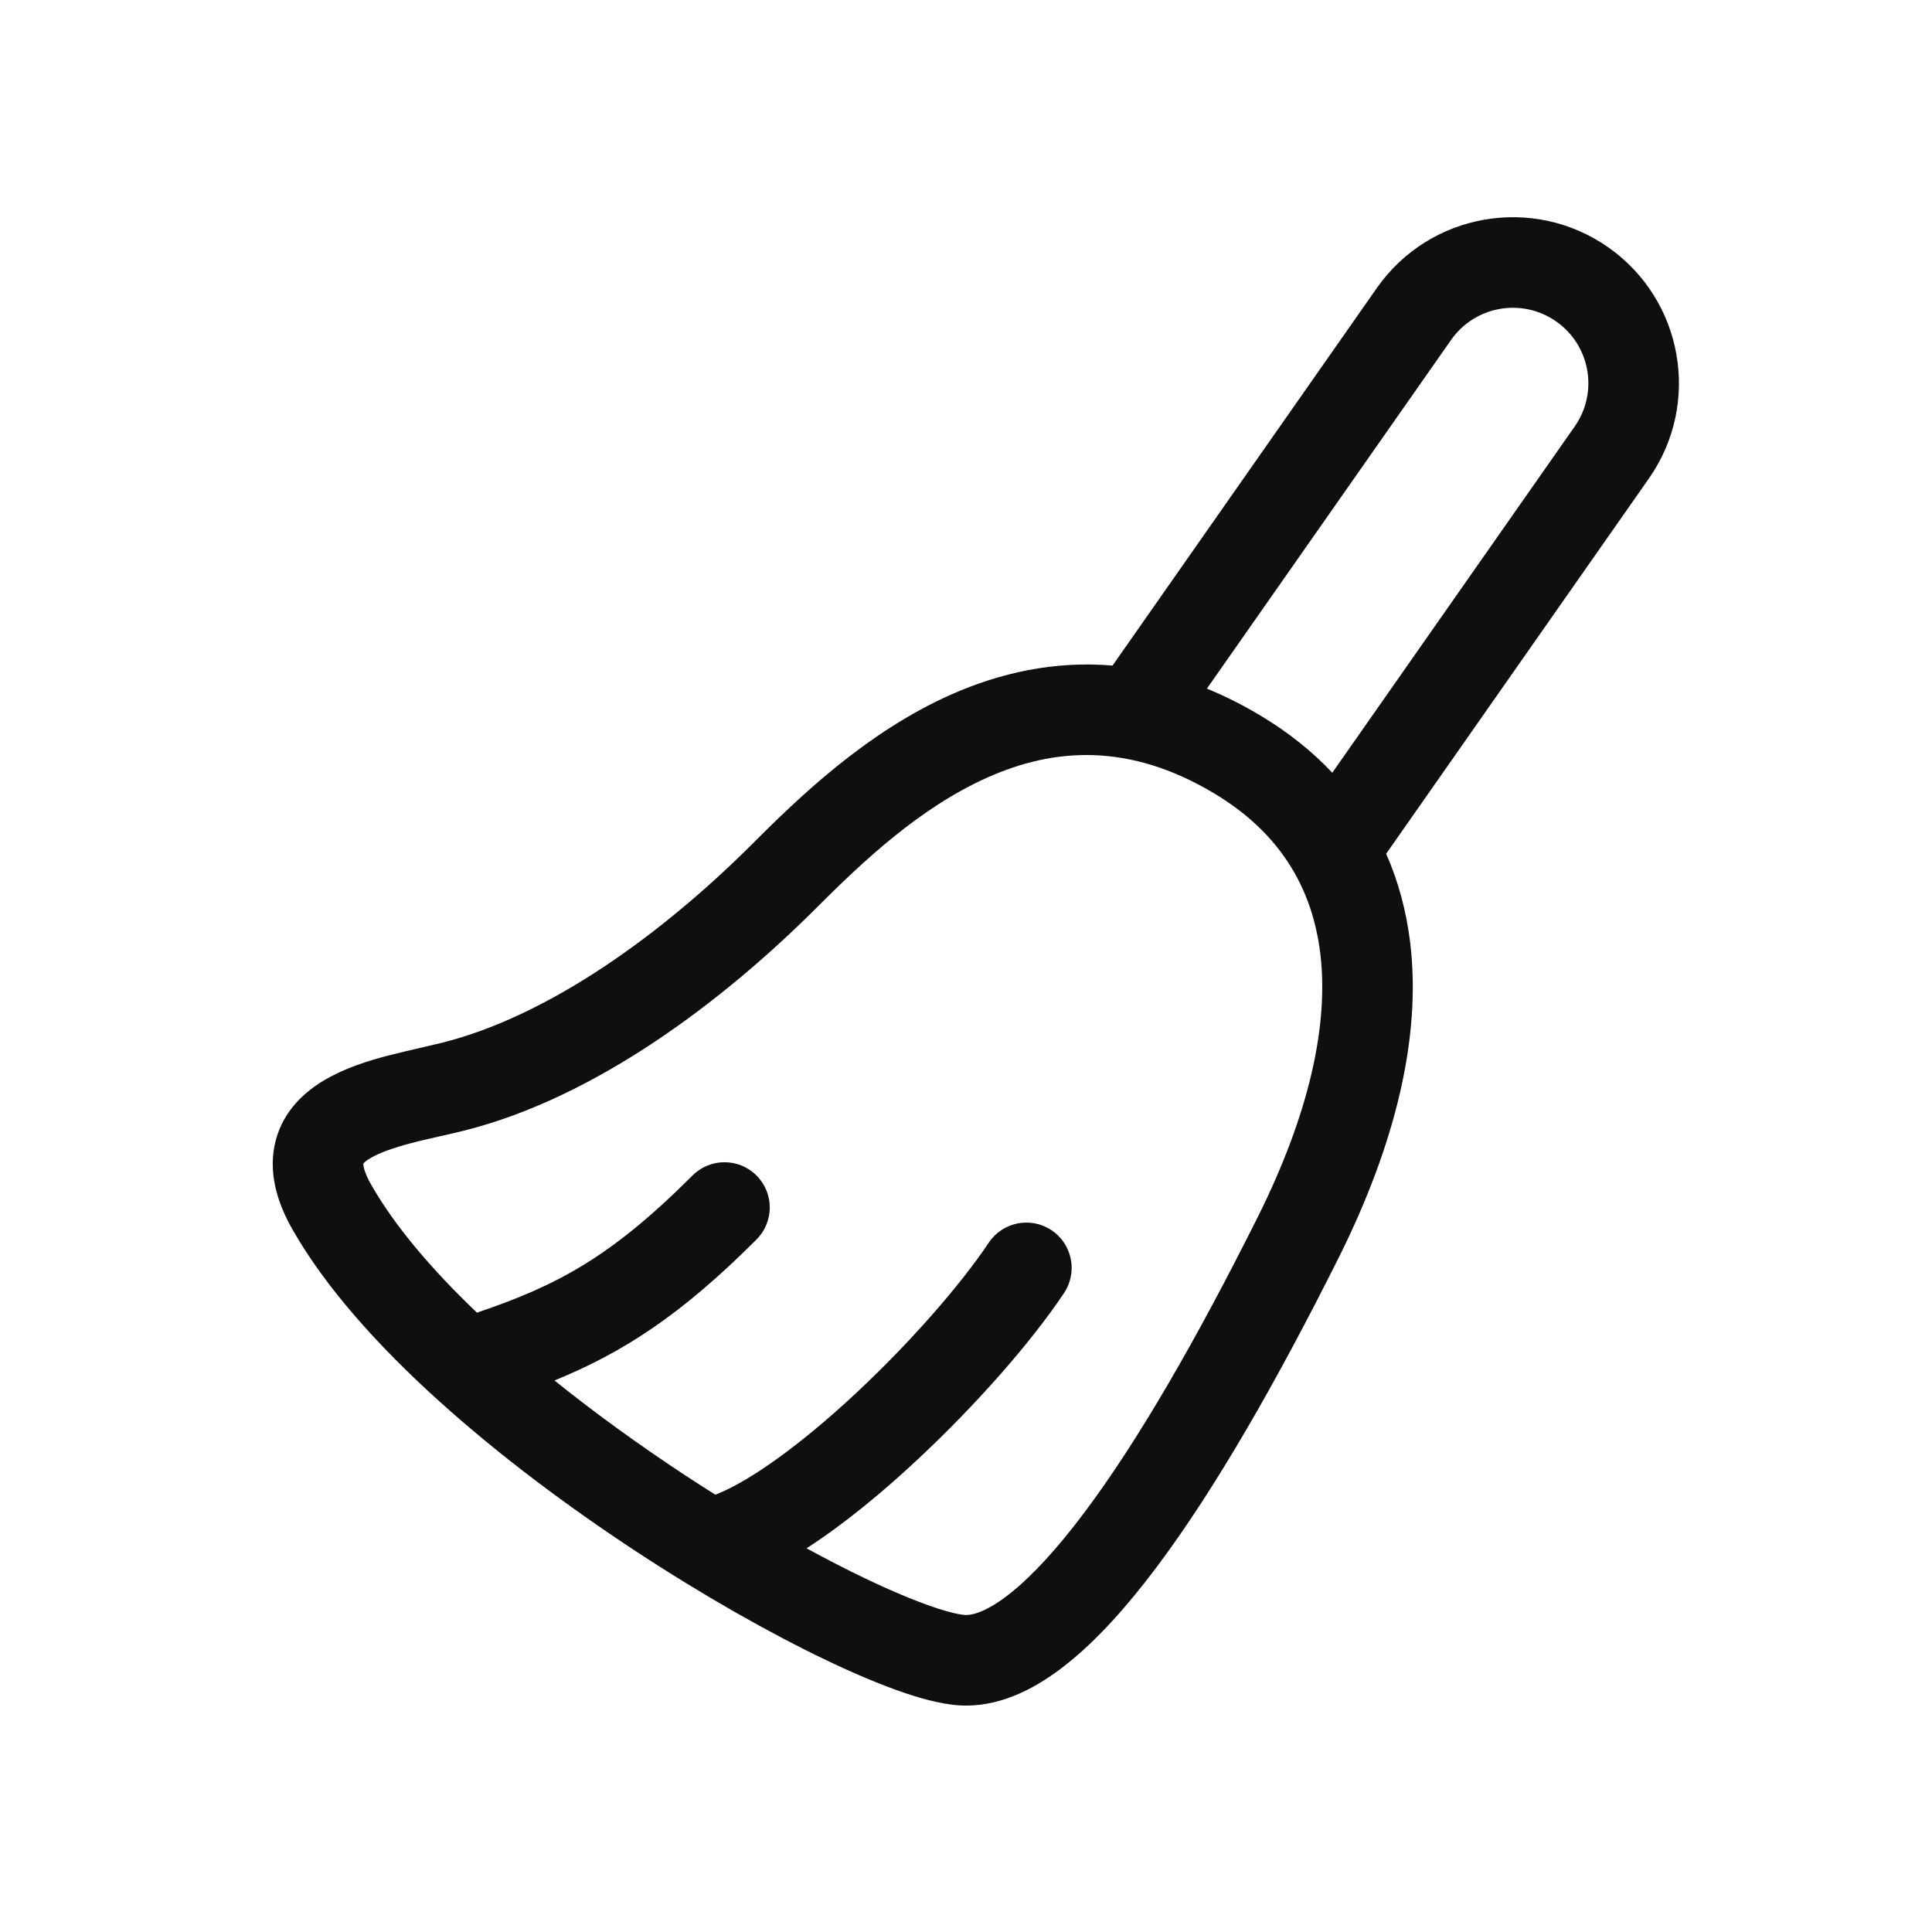
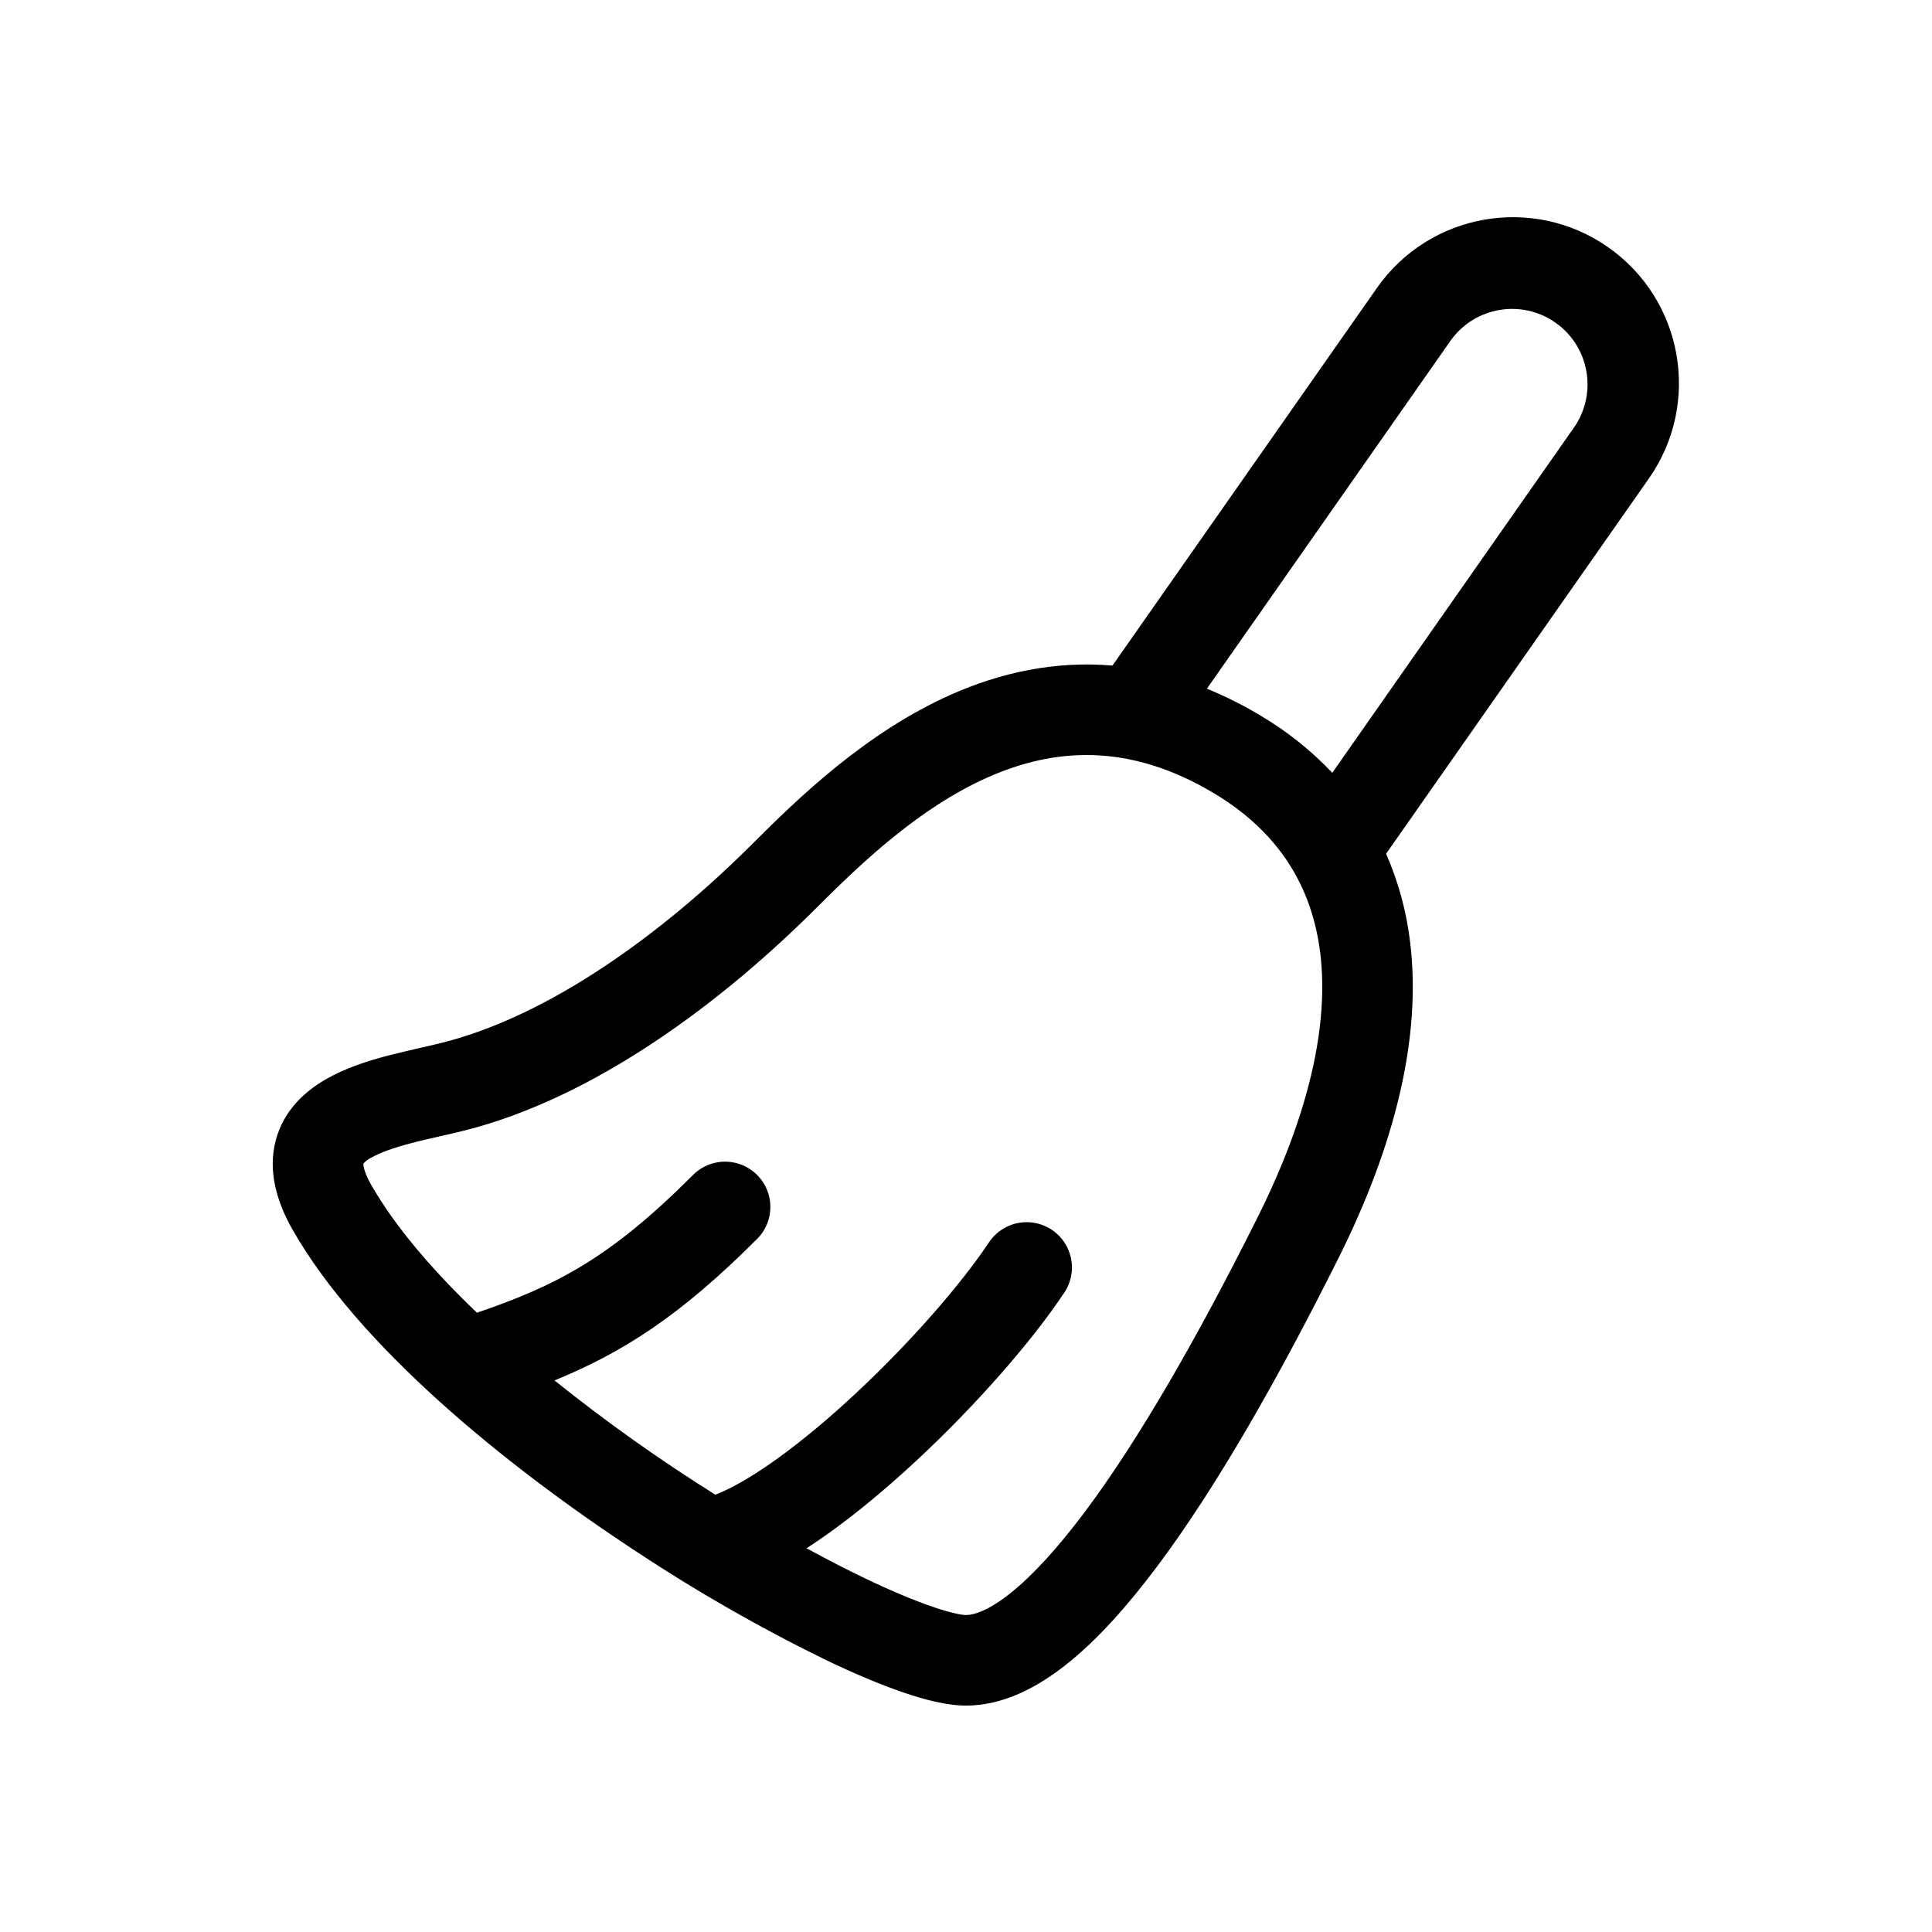
- <svg xmlns="http://www.w3.org/2000/svg" width="32" height="32" viewBox="0 0 32 32" fill="none">
-   <path d="M26.636 4.095C25.391 3.224 23.677 3.526 22.805 4.77L18.427 11.024C17.463 10.942 16.566 11.145 15.758 11.502C14.346 12.127 13.217 13.222 12.469 13.97C11.005 15.434 9.122 16.821 7.318 17.272C7.242 17.291 7.132 17.317 7.008 17.345C6.814 17.39 6.588 17.442 6.415 17.487C6.092 17.572 5.715 17.691 5.389 17.881C5.06 18.072 4.697 18.387 4.566 18.893C4.436 19.394 4.579 19.901 4.849 20.372C5.942 22.285 8.322 24.241 10.525 25.689C11.643 26.424 12.751 27.051 13.684 27.497C14.15 27.72 14.582 27.902 14.957 28.031C15.311 28.152 15.682 28.25 16 28.25C16.621 28.25 17.191 27.945 17.679 27.554C18.178 27.156 18.674 26.601 19.162 25.95C20.14 24.646 21.163 22.849 22.171 20.835C23.109 18.958 23.544 17.181 23.358 15.621C23.295 15.094 23.161 14.599 22.959 14.141L27.311 7.925C28.182 6.681 27.88 4.966 26.636 4.095ZM22.067 12.799C21.734 12.445 21.34 12.13 20.885 11.857C20.583 11.675 20.284 11.526 19.99 11.406L24.034 5.631C24.43 5.065 25.21 4.928 25.775 5.324C26.341 5.72 26.478 6.499 26.082 7.064L22.067 12.799ZM12.53 20.53C12.823 20.237 12.823 19.763 12.53 19.47C12.238 19.177 11.763 19.177 11.47 19.47C10.108 20.832 9.225 21.291 7.9 21.742C7.154 21.03 6.541 20.31 6.151 19.628C6.024 19.406 6.017 19.3 6.018 19.273C6.028 19.26 6.059 19.226 6.143 19.178C6.29 19.092 6.509 19.014 6.798 18.937C6.98 18.889 7.124 18.857 7.274 18.823C7.397 18.796 7.524 18.767 7.682 18.728C9.877 18.179 11.994 16.566 13.53 15.03C14.282 14.278 15.237 13.373 16.366 12.873C17.445 12.395 18.685 12.286 20.114 13.143C21.169 13.776 21.734 14.672 21.869 15.8C22.008 16.963 21.693 18.436 20.829 20.165C19.836 22.151 18.86 23.854 17.962 25.05C17.513 25.649 17.103 26.094 16.742 26.383C16.371 26.68 16.129 26.75 16 26.75C15.942 26.75 15.766 26.723 15.443 26.612C15.14 26.508 14.764 26.351 14.331 26.144C14.027 25.999 13.701 25.831 13.359 25.645C13.979 25.245 14.62 24.715 15.199 24.173C16.166 23.271 17.083 22.228 17.624 21.416C17.854 21.071 17.761 20.606 17.416 20.376C17.072 20.146 16.606 20.239 16.376 20.584C15.917 21.272 15.085 22.229 14.176 23.077C13.289 23.905 12.432 24.531 11.849 24.757C11.683 24.653 11.517 24.546 11.349 24.436C10.606 23.947 9.869 23.416 9.184 22.865C10.318 22.401 11.272 21.789 12.53 20.53Z" fill="#0F0F0F" />
+ <svg xmlns="http://www.w3.org/2000/svg" width="32" height="32" viewBox="0 0 32 32">
+   <path d="M26.636 4.095a2.75 2.75 0 0 0-3.83.675l-4.38 6.254c-.962-.082-1.86.12-2.667.478-1.413.625-2.542 1.72-3.29 2.468-1.464 1.464-3.347 2.851-5.151 3.302-.076.02-.186.045-.31.073-.194.045-.42.097-.593.142-.323.085-.7.204-1.026.394-.33.191-.692.506-.823 1.012-.13.5.013 1.008.283 1.48 1.093 1.912 3.473 3.868 5.676 5.316a27.785 27.785 0 0 0 3.159 1.808c.466.223.898.405 1.273.534.354.121.725.219 1.043.219.62 0 1.19-.305 1.68-.696.498-.398.994-.953 1.482-1.604.978-1.304 2.002-3.1 3.009-5.115.938-1.877 1.373-3.654 1.187-5.214a5.156 5.156 0 0 0-.4-1.48l4.353-6.216a2.75 2.75 0 0 0-.675-3.83Zm-4.57 8.704a5.48 5.48 0 0 0-1.18-.942 6.518 6.518 0 0 0-.896-.45l4.044-5.776a1.25 1.25 0 0 1 2.048 1.433L22.067 12.8Zm-9.535 7.731a.75.75 0 1 0-1.061-1.06c-1.362 1.362-2.245 1.82-3.57 2.273-.746-.713-1.36-1.433-1.75-2.115-.126-.222-.133-.328-.132-.355a.423.423 0 0 1 .125-.095c.147-.086.366-.164.655-.24.182-.049.326-.08.476-.115.123-.027.25-.056.408-.095 2.195-.55 4.312-2.162 5.848-3.698.752-.752 1.707-1.657 2.836-2.157 1.08-.478 2.319-.587 3.748.27 1.055.633 1.62 1.53 1.755 2.656.139 1.164-.176 2.637-1.04 4.366-.993 1.986-1.97 3.689-2.867 4.885-.45.6-.86 1.044-1.22 1.333-.371.297-.613.367-.742.367-.058 0-.234-.027-.557-.138-.303-.104-.68-.261-1.112-.468-.303-.145-.63-.313-.972-.5.62-.399 1.26-.93 1.84-1.47.967-.902 1.884-1.946 2.425-2.758a.75.75 0 1 0-1.248-.832c-.459.688-1.291 1.645-2.2 2.493-.887.828-1.744 1.454-2.327 1.68a27.932 27.932 0 0 1-2.665-1.893c1.134-.463 2.088-1.075 3.346-2.334Z" />
</svg>
